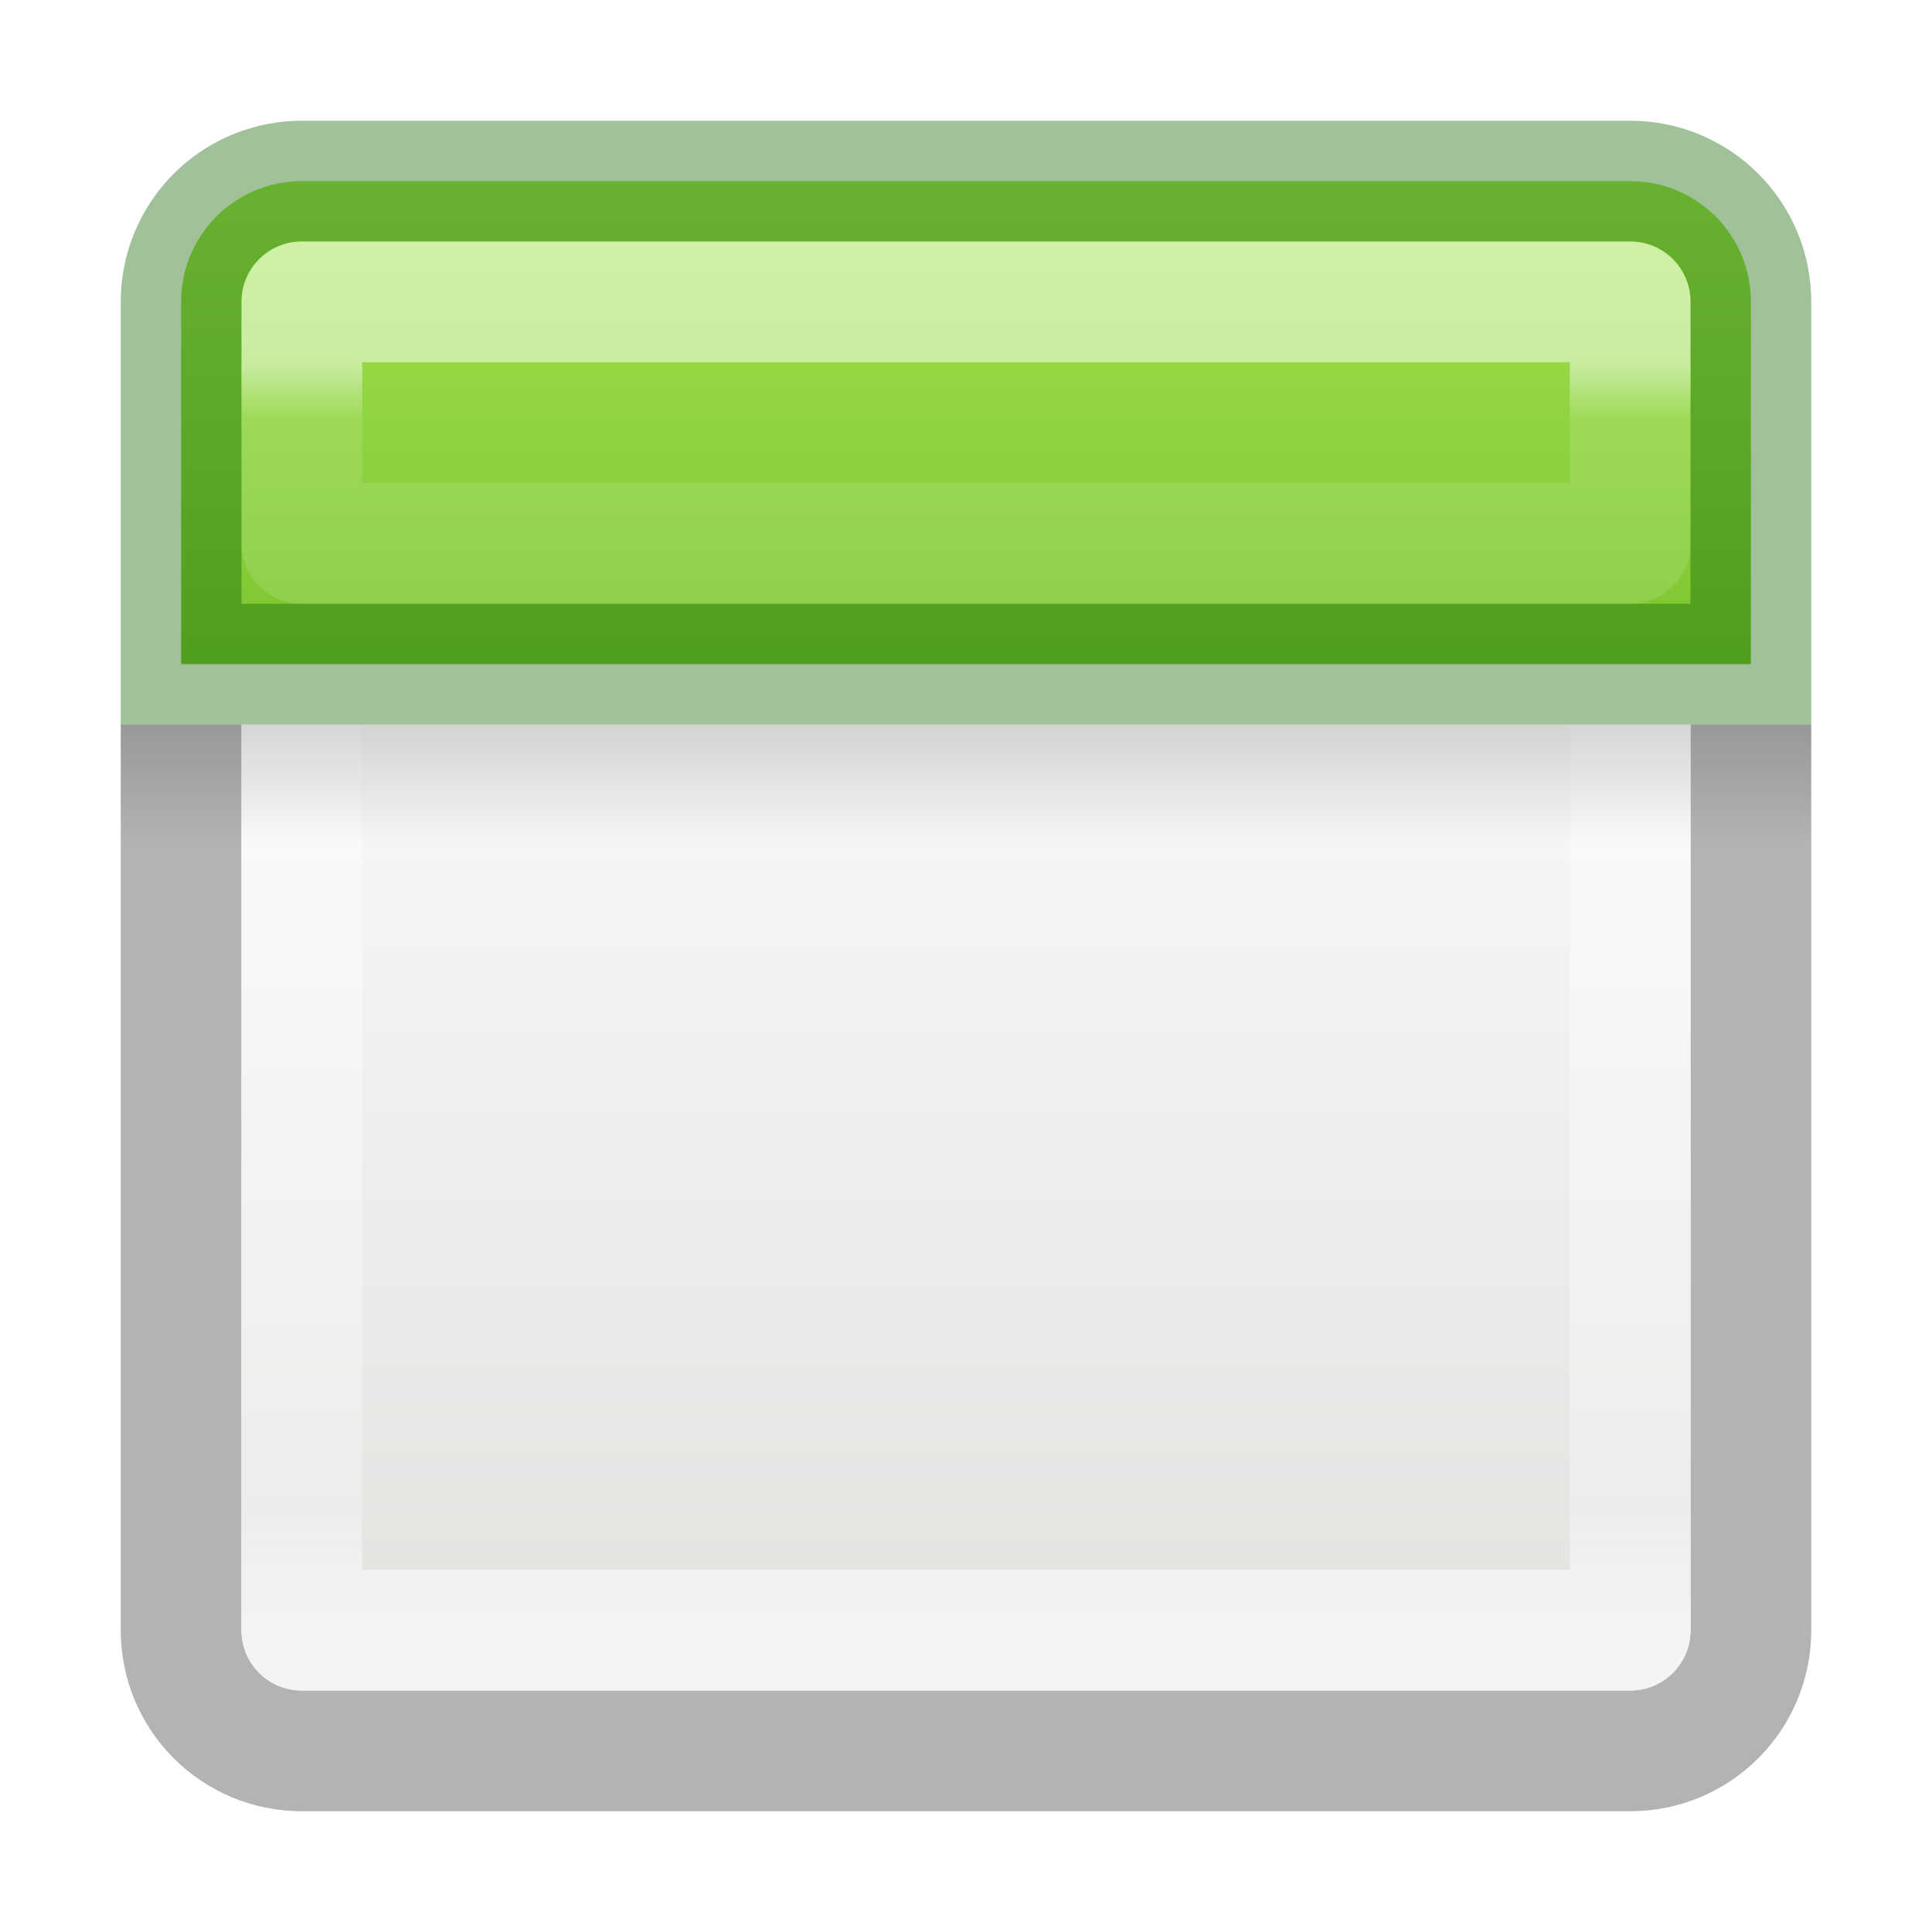
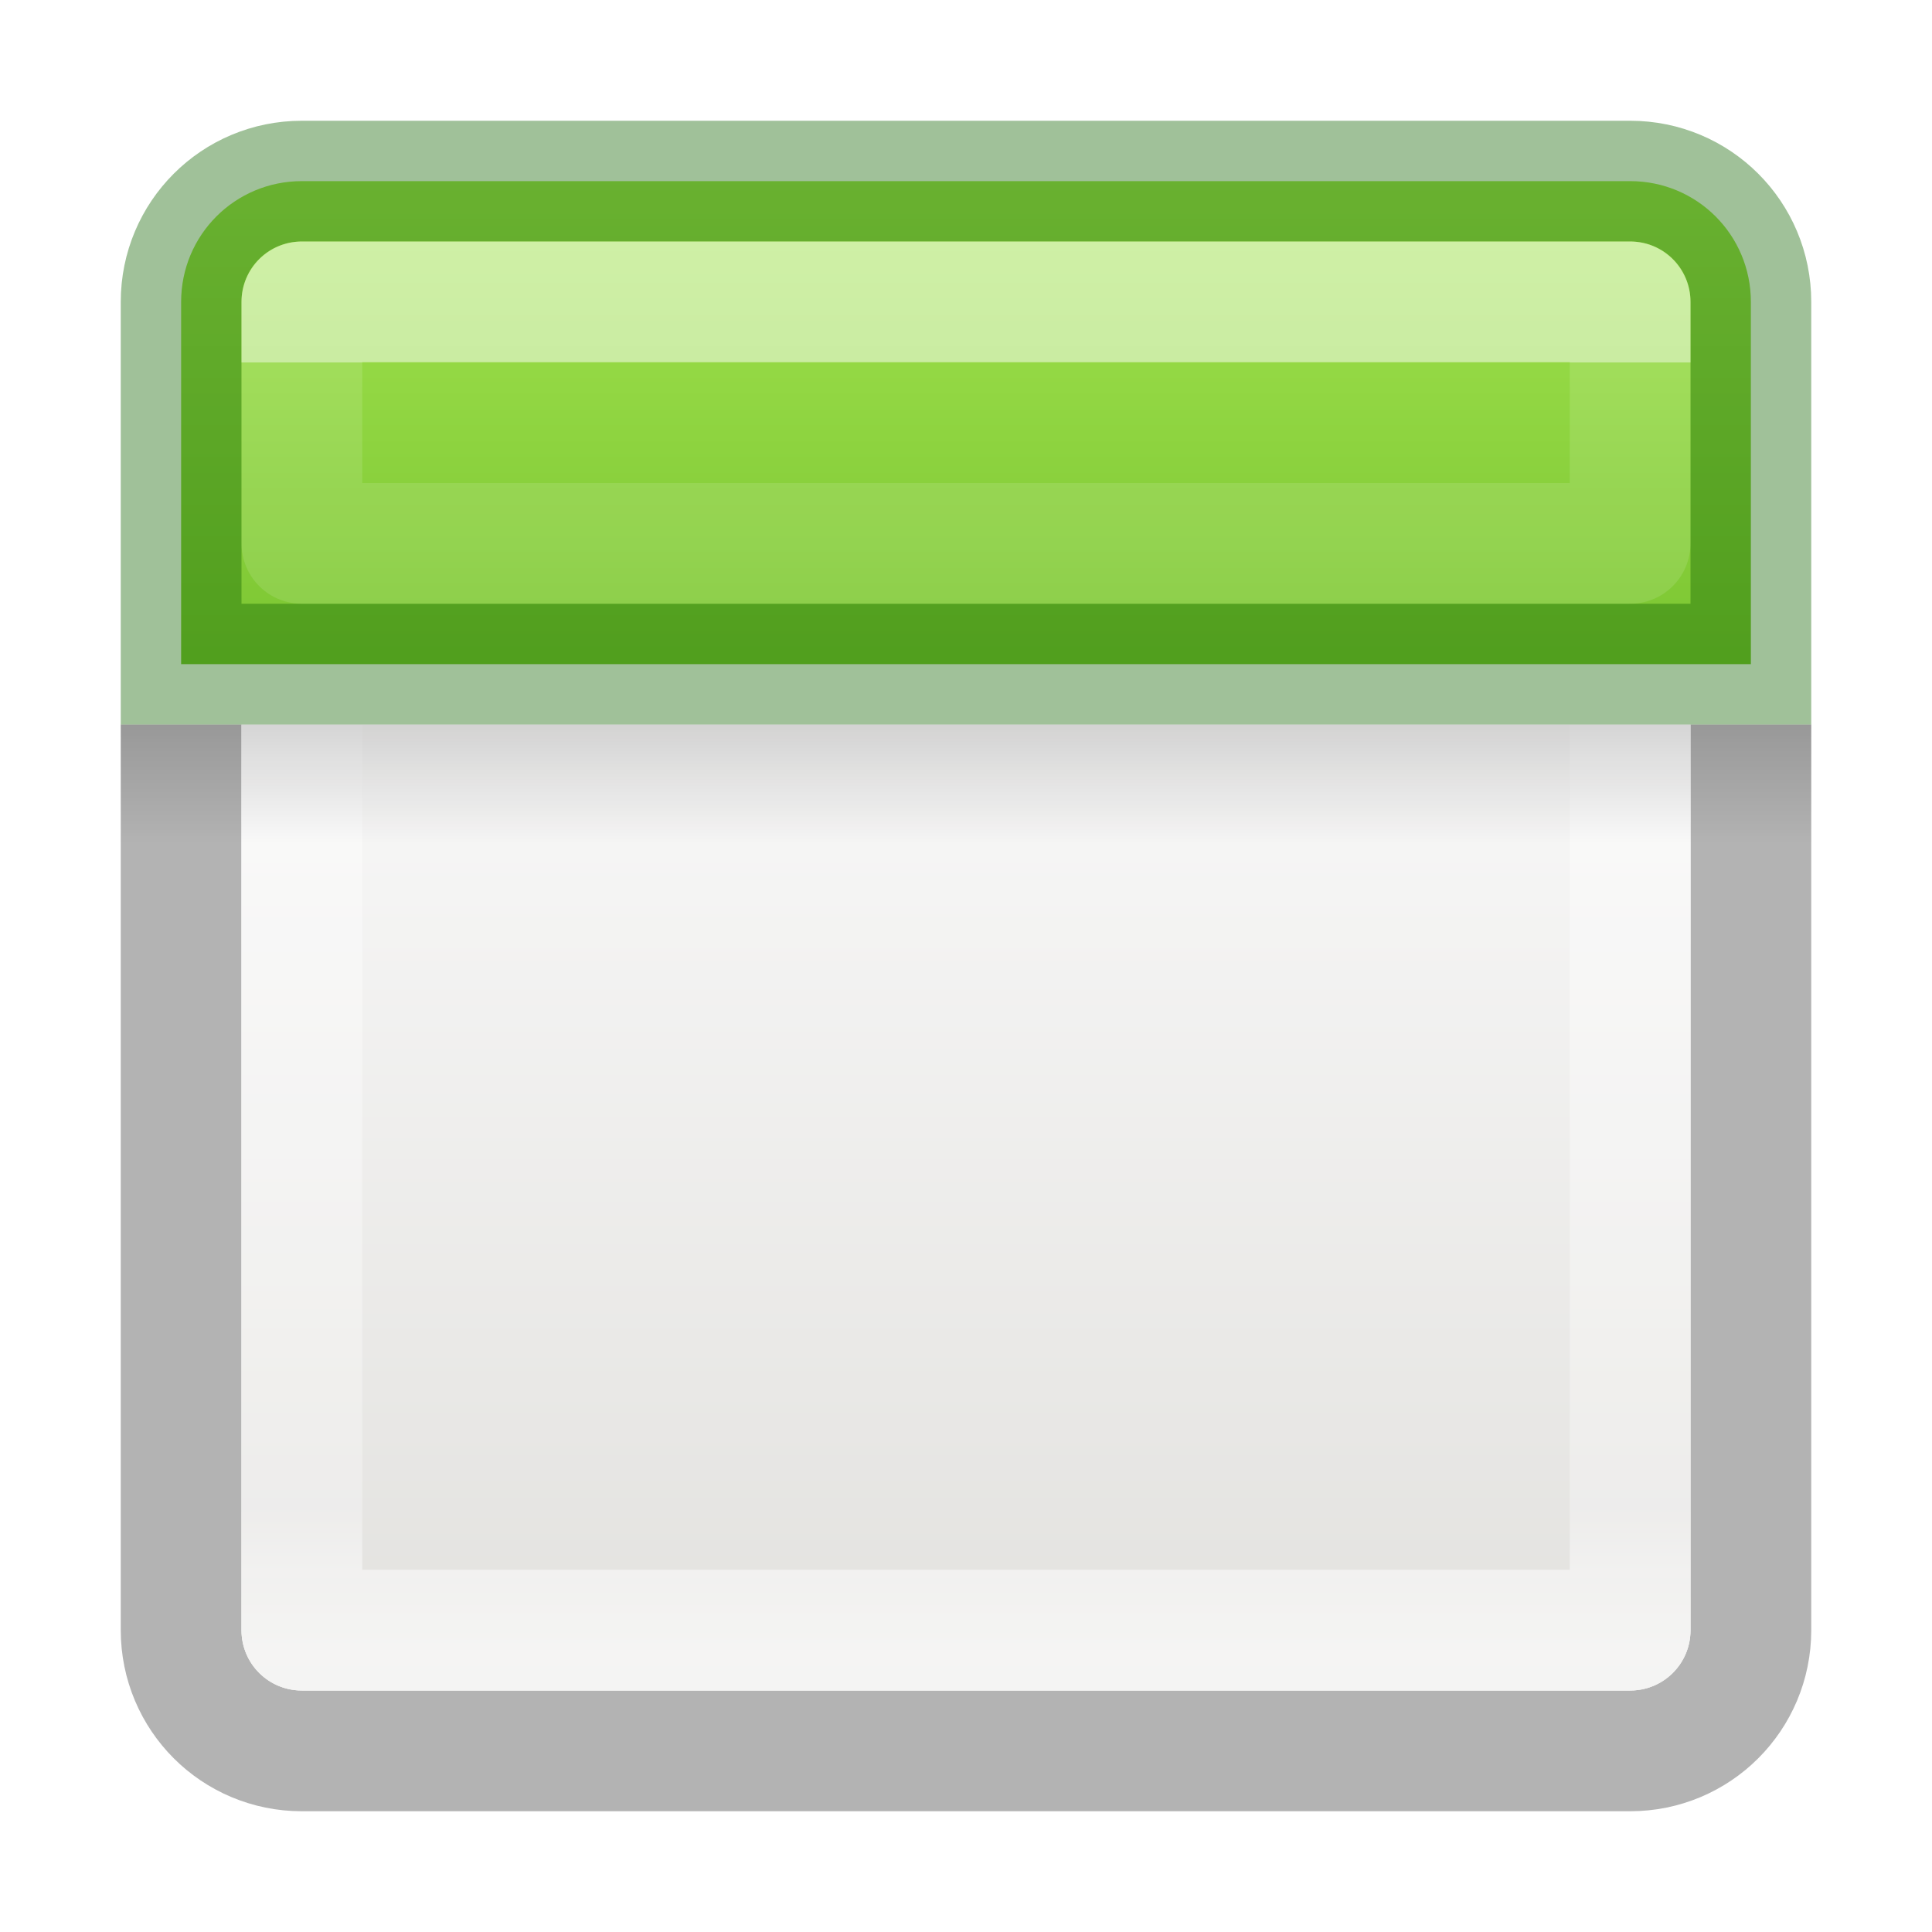
<svg xmlns="http://www.w3.org/2000/svg" xmlns:xlink="http://www.w3.org/1999/xlink" version="1.1" width="16" height="16" id="svg3138">
  <defs id="defs3140">
-     <radialGradient cx="14" cy="4.918" r="2" fx="14" fy="4.918" id="radialGradient4505" xlink:href="#linearGradient3520-6-6-8" gradientUnits="userSpaceOnUse" gradientTransform="matrix(0.3637439,0,1.2499998e-8,0.682405,-0.5924145,-2.351696)" spreadMethod="reflect" />
-     <linearGradient id="linearGradient3520-6-6-8">
-       <stop id="stop3522-3-8-0" style="stop-color:#ffffff;stop-opacity:1" offset="0" />
-       <stop id="stop3524-6-7-1" style="stop-color:#8f8f8f;stop-opacity:1" offset="1" />
-     </linearGradient>
-     <radialGradient cx="14" cy="4.918" r="2" fx="14" fy="4.918" id="radialGradient4459" xlink:href="#linearGradient3520-6-6" gradientUnits="userSpaceOnUse" gradientTransform="matrix(0.3637439,0,1.2499998e-8,0.682405,-0.5924145,-2.351696)" spreadMethod="reflect" />
-     <linearGradient id="linearGradient3520-6-6">
-       <stop id="stop3522-3-8" style="stop-color:#ffffff;stop-opacity:1" offset="0" />
-       <stop id="stop3524-6-7" style="stop-color:#8f8f8f;stop-opacity:1" offset="1" />
-     </linearGradient>
    <linearGradient id="linearGradient3924-4-4-5">
      <stop id="stop3926-0-5-5" style="stop-color:#ffffff;stop-opacity:1" offset="0" />
      <stop id="stop3928-6-5-8" style="stop-color:#ffffff;stop-opacity:0.235" offset="0.063" />
      <stop id="stop3930-2-2-3" style="stop-color:#ffffff;stop-opacity:0.157" offset="0.953" />
      <stop id="stop3932-9-8-7" style="stop-color:#ffffff;stop-opacity:0.392" offset="1" />
    </linearGradient>
    <linearGradient id="linearGradient3924-4-9">
      <stop id="stop3926-0-1" style="stop-color:#ffffff;stop-opacity:1" offset="0" />
      <stop id="stop3928-6-0" style="stop-color:#ffffff;stop-opacity:0.235" offset="0.063" />
      <stop id="stop3930-2-3" style="stop-color:#ffffff;stop-opacity:0.157" offset="0.951" />
      <stop id="stop3932-9-6" style="stop-color:#ffffff;stop-opacity:0.392" offset="1" />
    </linearGradient>
    <linearGradient id="linearGradient3510-9-7">
      <stop id="stop3512-9-6" style="stop-color:#000000;stop-opacity:1" offset="0" />
      <stop id="stop3514-9-1" style="stop-color:#000000;stop-opacity:0" offset="1" />
    </linearGradient>
    <linearGradient x1="24" y1="5" x2="24" y2="40.818" id="linearGradient3047" xlink:href="#linearGradient3924-4-4-5" gradientUnits="userSpaceOnUse" gradientTransform="matrix(0.2972973,0,0,0.2972973,0.8648665,0.8648673)" />
    <linearGradient x1="24" y1="5" x2="24" y2="43" id="linearGradient3055" xlink:href="#linearGradient3924-4-9" gradientUnits="userSpaceOnUse" gradientTransform="matrix(0.2972973,0,0,0.2972973,0.8648665,0.8648673)" />
    <linearGradient x1="23.954" y1="15.999" x2="23.954" y2="19.963" id="linearGradient3058" xlink:href="#linearGradient3510-9-7" gradientUnits="userSpaceOnUse" gradientTransform="matrix(0.35,0,0,0.25,-0.3999984,1.999998)" />
-     <linearGradient x1="24" y1="5" x2="24" y2="43" id="linearGradient4125" xlink:href="#linearGradient3924-64-4" gradientUnits="userSpaceOnUse" gradientTransform="matrix(0.4594595,0,0,0.4594595,0.9742189,0.9717507)" />
-     <linearGradient id="linearGradient3924-64-4">
-       <stop id="stop3926-3-6-5" style="stop-color:#ffffff;stop-opacity:1" offset="0" />
-       <stop id="stop3928-0-2" style="stop-color:#ffffff;stop-opacity:0.235" offset="0.063" />
-       <stop id="stop3930-3-59-2" style="stop-color:#ffffff;stop-opacity:0.157" offset="0.951" />
-       <stop id="stop3932-0-4" style="stop-color:#ffffff;stop-opacity:0.392" offset="1" />
-     </linearGradient>
-     <linearGradient id="linearGradient4658-0">
-       <stop id="stop4660-1" style="stop-color:#fafafa;stop-opacity:1" offset="0" />
-       <stop id="stop4662-0" style="stop-color:#e2e1de;stop-opacity:1" offset="1" />
-     </linearGradient>
-     <linearGradient x1="25.132" y1="15.5" x2="25.132" y2="48.396" id="linearGradient3268-1" xlink:href="#linearGradient4658-0" gradientUnits="userSpaceOnUse" gradientTransform="matrix(0.4223083,0,0,0.404943,1.864602,1.178078)" />
-     <linearGradient x1="23.954" y1="15.999" x2="23.954" y2="19.963" id="linearGradient3265" xlink:href="#linearGradient3510-2" gradientUnits="userSpaceOnUse" gradientTransform="matrix(0.4836364,0,0,0.1727273,0.392727,4.400028)" />
-     <linearGradient x1="24.17" y1="-12.242" x2="24.17" y2="48.934" id="linearGradient3261" xlink:href="#linearGradient3242-7-3-8-0-4-58-06" gradientUnits="userSpaceOnUse" gradientTransform="matrix(0.3454545,0,0,0.3454545,0.945454,0.945482)" />
-     <linearGradient x1="24" y1="5" x2="24" y2="43" id="linearGradient3192" xlink:href="#linearGradient3924-64" gradientUnits="userSpaceOnUse" gradientTransform="matrix(0.4594595,0,0,0.4594595,0.9742189,0.9717503)" />
-     <linearGradient id="linearGradient3510-2">
-       <stop id="stop3512-7" style="stop-color:#000000;stop-opacity:1" offset="0" />
-       <stop id="stop3514-6" style="stop-color:#000000;stop-opacity:0" offset="1" />
-     </linearGradient>
-     <linearGradient id="linearGradient3242-7-3-8-0-4-58-06">
-       <stop id="stop3244-5-8-5-6-4-3-8" style="stop-color:#cdf87e;stop-opacity:1" offset="0" />
-       <stop id="stop3246-9-5-1-5-3-0-7" style="stop-color:#a2e34f;stop-opacity:1" offset="0.262" />
-       <stop id="stop3248-7-2-0-7-5-35-9" style="stop-color:#68b723;stop-opacity:1" offset="0.661" />
-       <stop id="stop3250-8-2-8-5-6-40-4" style="stop-color:#1d7e0d;stop-opacity:1" offset="1" />
-     </linearGradient>
-     <linearGradient id="linearGradient3702-501-757-1">
-       <stop id="stop2895-2" style="stop-color:#181818;stop-opacity:0" offset="0" />
-       <stop id="stop2897-89" style="stop-color:#181818;stop-opacity:1" offset="0.5" />
-       <stop id="stop2899-36" style="stop-color:#181818;stop-opacity:0" offset="1" />
-     </linearGradient>
-     <linearGradient x1="25.058" y1="47.028" x2="25.058" y2="39.999" id="linearGradient3086-8" xlink:href="#linearGradient3702-501-757-1" gradientUnits="userSpaceOnUse" />
-     <linearGradient id="linearGradient3688-464-309-7-6">
-       <stop id="stop2889-75" style="stop-color:#181818;stop-opacity:1" offset="0" />
-       <stop id="stop2891-4-9" style="stop-color:#181818;stop-opacity:0" offset="1" />
-     </linearGradient>
-     <radialGradient cx="4.993" cy="43.5" r="2.5" fx="4.993" fy="43.5" id="radialGradient3084-4" xlink:href="#linearGradient3688-464-309-7-6" gradientUnits="userSpaceOnUse" gradientTransform="matrix(2.003784,0,0,1.4,-20.01187,-104.4)" />
-     <linearGradient id="linearGradient3688-166-749-9">
-       <stop id="stop2883-2" style="stop-color:#181818;stop-opacity:1" offset="0" />
-       <stop id="stop2885-2" style="stop-color:#181818;stop-opacity:0" offset="1" />
-     </linearGradient>
-     <radialGradient cx="4.993" cy="43.5" r="2.5" fx="4.993" fy="43.5" id="radialGradient3082-6" xlink:href="#linearGradient3688-166-749-9" gradientUnits="userSpaceOnUse" gradientTransform="matrix(2.003784,0,0,1.4,27.98813,-17.4)" />
-     <linearGradient id="linearGradient3924-64">
-       <stop id="stop3926-3-6" style="stop-color:#ffffff;stop-opacity:1" offset="0" />
-       <stop id="stop3928-0" style="stop-color:#ffffff;stop-opacity:0.235" offset="0.063" />
-       <stop id="stop3930-3-59" style="stop-color:#ffffff;stop-opacity:0.157" offset="0.951" />
-       <stop id="stop3932-0" style="stop-color:#ffffff;stop-opacity:0.392" offset="1" />
-     </linearGradient>
-     <linearGradient x1="24" y1="5" x2="24" y2="43" id="linearGradient3145" xlink:href="#linearGradient3924-64-4" gradientUnits="userSpaceOnUse" gradientTransform="matrix(0.4594595,0,0,0.4594595,-25.73765,0.4039407)" />
-     <linearGradient x1="24.17" y1="-12.242" x2="24.17" y2="48.934" id="linearGradient3151" xlink:href="#linearGradient3242-7-3-8-0-4-58-06" gradientUnits="userSpaceOnUse" gradientTransform="matrix(0.2363636,0,0,0.2363636,0.436364,0.7258469)" />
-     <linearGradient x1="23.954" y1="15.999" x2="23.954" y2="19.963" id="linearGradient3155" xlink:href="#linearGradient3510-2" gradientUnits="userSpaceOnUse" gradientTransform="matrix(0.4836364,0,0,0.1727273,-26.31914,3.832218)" />
-     <linearGradient x1="24" y1="5" x2="24" y2="43" id="linearGradient3158" xlink:href="#linearGradient3924-64" gradientUnits="userSpaceOnUse" gradientTransform="matrix(0.4594595,0,0,0.4594595,-25.73765,0.4039403)" />
-     <linearGradient x1="25.132" y1="15.5" x2="25.132" y2="48.396" id="linearGradient3161" xlink:href="#linearGradient4658-0" gradientUnits="userSpaceOnUse" gradientTransform="matrix(0.2775623,0,0,0.266149,1.304602,1.099138)" />
    <linearGradient x1="25.132" y1="15.5" x2="25.132" y2="48.396" id="linearGradient3161-6" xlink:href="#linearGradient4658-0-7" gradientUnits="userSpaceOnUse" gradientTransform="matrix(0.2775623,0,0,0.266149,1.304602,1.099138)" />
    <linearGradient id="linearGradient4658-0-7">
      <stop id="stop4660-1-0" style="stop-color:#fafafa;stop-opacity:1" offset="0" />
      <stop id="stop4662-0-9" style="stop-color:#e2e1de;stop-opacity:1" offset="1" />
    </linearGradient>
    <linearGradient id="linearGradient3924-4-4-5-7">
      <stop id="stop3926-0-5-5-4" style="stop-color:#ffffff;stop-opacity:1" offset="0" />
-       <stop id="stop3928-6-5-8-5" style="stop-color:#ffffff;stop-opacity:0.235" offset="0.047" />
+       <stop id="stop3928-6-5-8-5" style="stop-color:#ffffff;stop-opacity:0.235" offset="0" />
      <stop id="stop3930-2-2-3-6" style="stop-color:#ffffff;stop-opacity:0.157" offset="0.95" />
      <stop id="stop3932-9-8-7-0" style="stop-color:#ffffff;stop-opacity:0.392" offset="1" />
    </linearGradient>
    <linearGradient x1="24" y1="7.182" x2="24" y2="40.818" id="linearGradient4003" xlink:href="#linearGradient3924-4-4-5-7" gradientUnits="userSpaceOnUse" gradientTransform="matrix(0.2972973,0,0,0.2972973,0.8648665,0.8648673)" />
    <linearGradient x1="24.17" y1="-12.242" x2="24.17" y2="48.934" id="linearGradient3151-0" xlink:href="#linearGradient3242-7-3-8-0-4-58-06-2" gradientUnits="userSpaceOnUse" gradientTransform="matrix(0.2363636,0,0,0.2363636,0.436364,0.7258469)" />
    <linearGradient id="linearGradient3242-7-3-8-0-4-58-06-2">
      <stop id="stop3244-5-8-5-6-4-3-8-6" style="stop-color:#cdf87e;stop-opacity:1" offset="0" />
      <stop id="stop3246-9-5-1-5-3-0-7-2" style="stop-color:#a2e34f;stop-opacity:1" offset="0.262" />
      <stop id="stop3248-7-2-0-7-5-35-9-6" style="stop-color:#68b723;stop-opacity:1" offset="0.661" />
      <stop id="stop3250-8-2-8-5-6-40-4-8" style="stop-color:#1d7e0d;stop-opacity:1" offset="1" />
    </linearGradient>
  </defs>
  <path d="m 1.5,6 0,7.5 c 0,0.554 0.446,1 1,1 l 11,0 c 0.554,0 1,-0.446 1,-1 l 0,-7.5" id="rect5505-7-6-6" style="opacity:0.3;color:#000000;fill:none;stroke:#000000;stroke-width:1;stroke-linecap:butt;stroke-linejoin:miter;stroke-miterlimit:4;stroke-opacity:1;stroke-dasharray:none;stroke-dashoffset:0;marker:none;visibility:visible;display:inline;overflow:visible;enable-background:accumulate" />
  <path d="m 2,6 0,7.5 C 2,13.777 2.223,14 2.5,14 l 11,0 C 13.777,14 14,13.777 14,13.5 L 14,6 2,6 z" id="rect5505-7-6" style="color:#000000;fill:url(#linearGradient3161-6);fill-opacity:1;fill-rule:nonzero;stroke:none;stroke-width:1;marker:none;visibility:visible;display:inline;overflow:visible;enable-background:accumulate" />
  <rect width="11" height="11" x="2.5" y="2.5" id="rect6741-0-3-9" style="fill:none;stroke:url(#linearGradient3055);stroke-width:1;stroke-linecap:round;stroke-linejoin:round;stroke-miterlimit:4;stroke-opacity:1;stroke-dasharray:none;stroke-dashoffset:0" />
  <path d="m 2.5,2.5 11,0 0,11 -11,0 z" id="rect6741-0-3-8-0" style="fill:none;stroke:url(#linearGradient3047);stroke-width:1;stroke-linecap:round;stroke-linejoin:round;stroke-miterlimit:4;stroke-opacity:1;stroke-dashoffset:0" />
  <rect width="14" height="1" rx="0" ry="0" x="1" y="6" id="rect3508-1-7" style="opacity:0.15;fill:url(#linearGradient3058);fill-opacity:1;fill-rule:nonzero;stroke:none;stroke-width:1;marker:none;visibility:visible;display:inline;overflow:visible;enable-background:accumulate" />
  <path d="m 2.5,1.5 c -0.554,0 -1,0.446 -1,1 l 0,3 13,0 0,-3 c 0,-0.554 -0.446,-1 -1,-1 z" id="rect5505-3-1" style="color:#000000;fill:url(#linearGradient3151-0);fill-opacity:1;fill-rule:nonzero;stroke:none;stroke-width:1;marker:none;visibility:visible;display:inline;overflow:visible;enable-background:accumulate" />
  <path d="m 2.5,1.5 c -0.554,0 -1,0.446 -1,1 l 0,3 13,0 0,-3 c 0,-0.554 -0.446,-1 -1,-1 z" id="rect5505-3-1-0" style="opacity:0.4;color:#000000;fill:none;stroke:#126400;stroke-width:1;stroke-linecap:round;stroke-linejoin:miter;stroke-miterlimit:4;stroke-opacity:1;stroke-dasharray:none;stroke-dashoffset:0;marker:none;visibility:visible;display:inline;overflow:visible;enable-background:accumulate" />
  <path d="m 2.5,2.5 0,2 11,0 0,-2 z" id="rect6741-0-3-8-0-6" style="opacity:0.5;fill:none;stroke:url(#linearGradient4003);stroke-width:1;stroke-linecap:round;stroke-linejoin:round;stroke-miterlimit:4;stroke-opacity:1;stroke-dashoffset:0" />
</svg>
